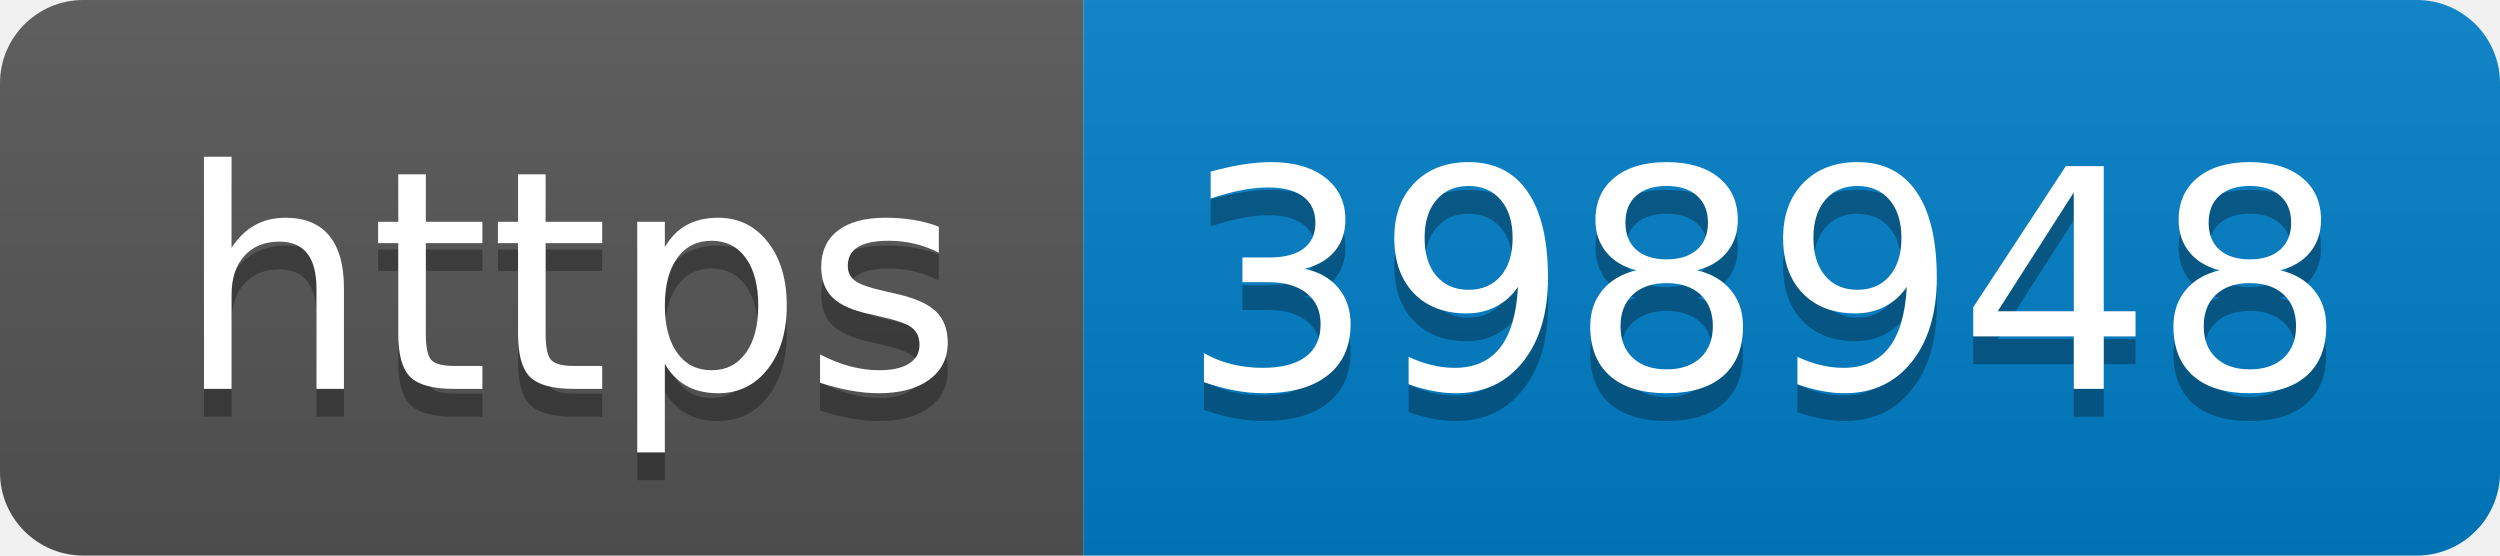
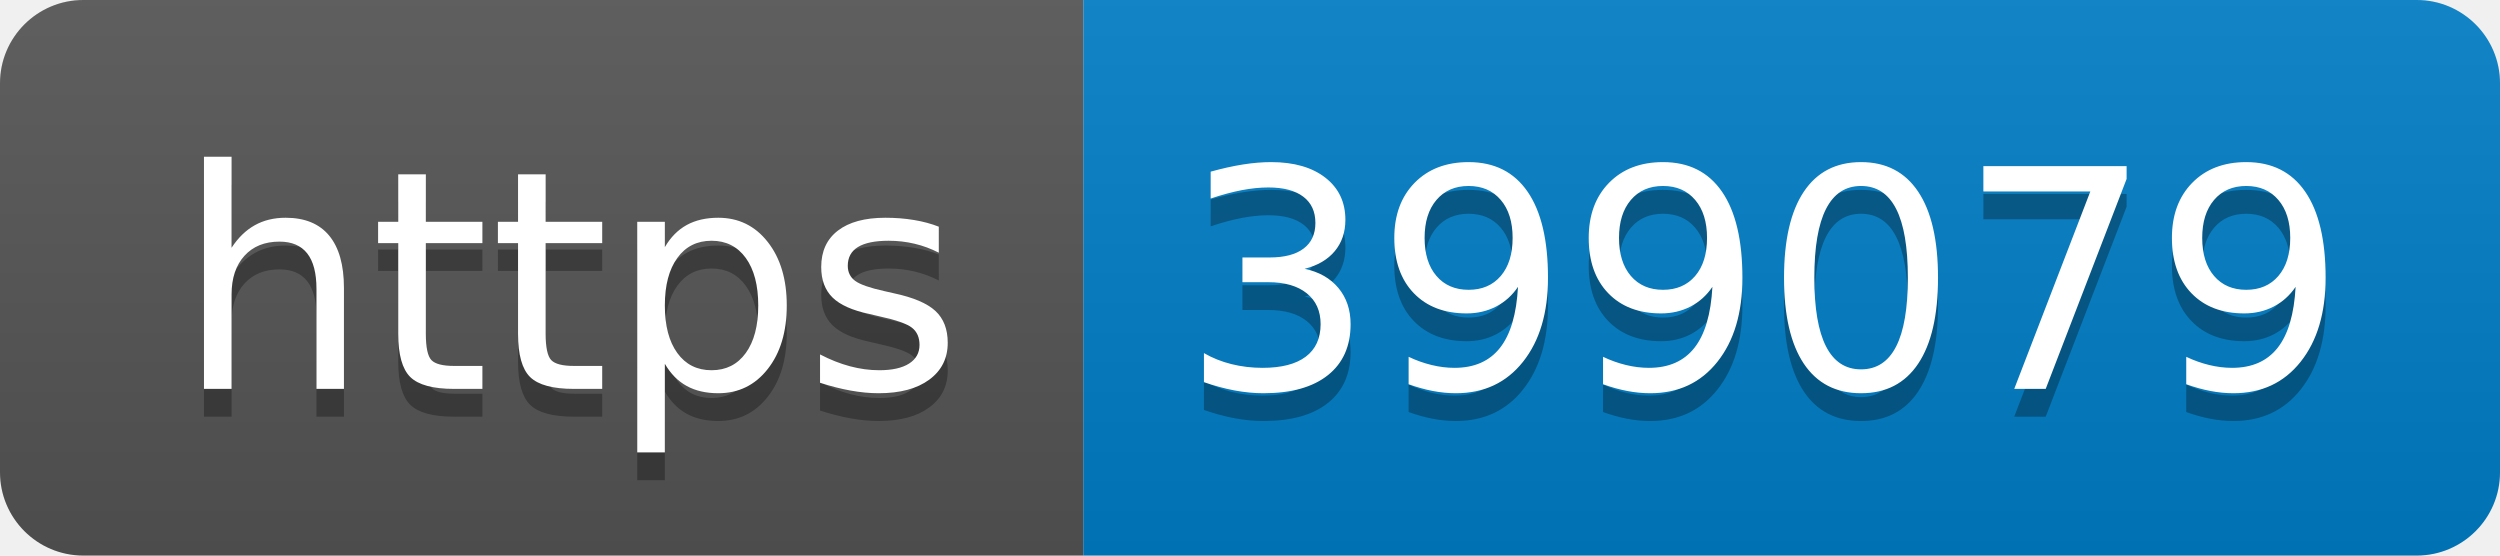
- <svg xmlns="http://www.w3.org/2000/svg" width="90" height="20" role="img" aria-label="https: 398948">
+ <svg xmlns="http://www.w3.org/2000/svg" width="90" height="20" role="img" aria-label="https: 399079">
  <linearGradient id="s" x2="0" y2="100%">
    <stop offset="0" stop-color="#bbb" stop-opacity=".1" />
    <stop offset="1" stop-opacity=".1" />
  </linearGradient>
  <clipPath id="r">
    <rect width="90" height="20" rx="3" fill="#fff" />
  </clipPath>
  <g clip-path="url(#r)">
    <rect width="39" height="20" fill="#555" />
    <rect x="39" width="51" height="20" fill="#007ec6" />
    <rect width="90" height="20" fill="url(#s)" />
  </g>
  <g fill="#fff" text-anchor="middle" font-family="Verdana,Geneva,DejaVu Sans,sans-serif" text-rendering="geometricPrecision" font-size="110">
    <text aria-hidden="true" x="205" y="150" fill="#010101" fill-opacity=".3" transform="scale(.1)" textLength="290">https</text>
    <text x="205" y="140" transform="scale(.1)" fill="#fff" textLength="290">https</text>
-     <text aria-hidden="true" x="635" y="150" fill="#010101" fill-opacity=".3" transform="scale(.1)" textLength="410">398948</text>
-     <text x="635" y="140" transform="scale(.1)" fill="#fff" textLength="410">398948</text>
+     <text aria-hidden="true" x="635" y="150" fill="#010101" fill-opacity=".3" transform="scale(.1)" textLength="410">399079</text>
+     <text x="635" y="140" transform="scale(.1)" fill="#fff" textLength="410">399079</text>
  </g>
</svg>
